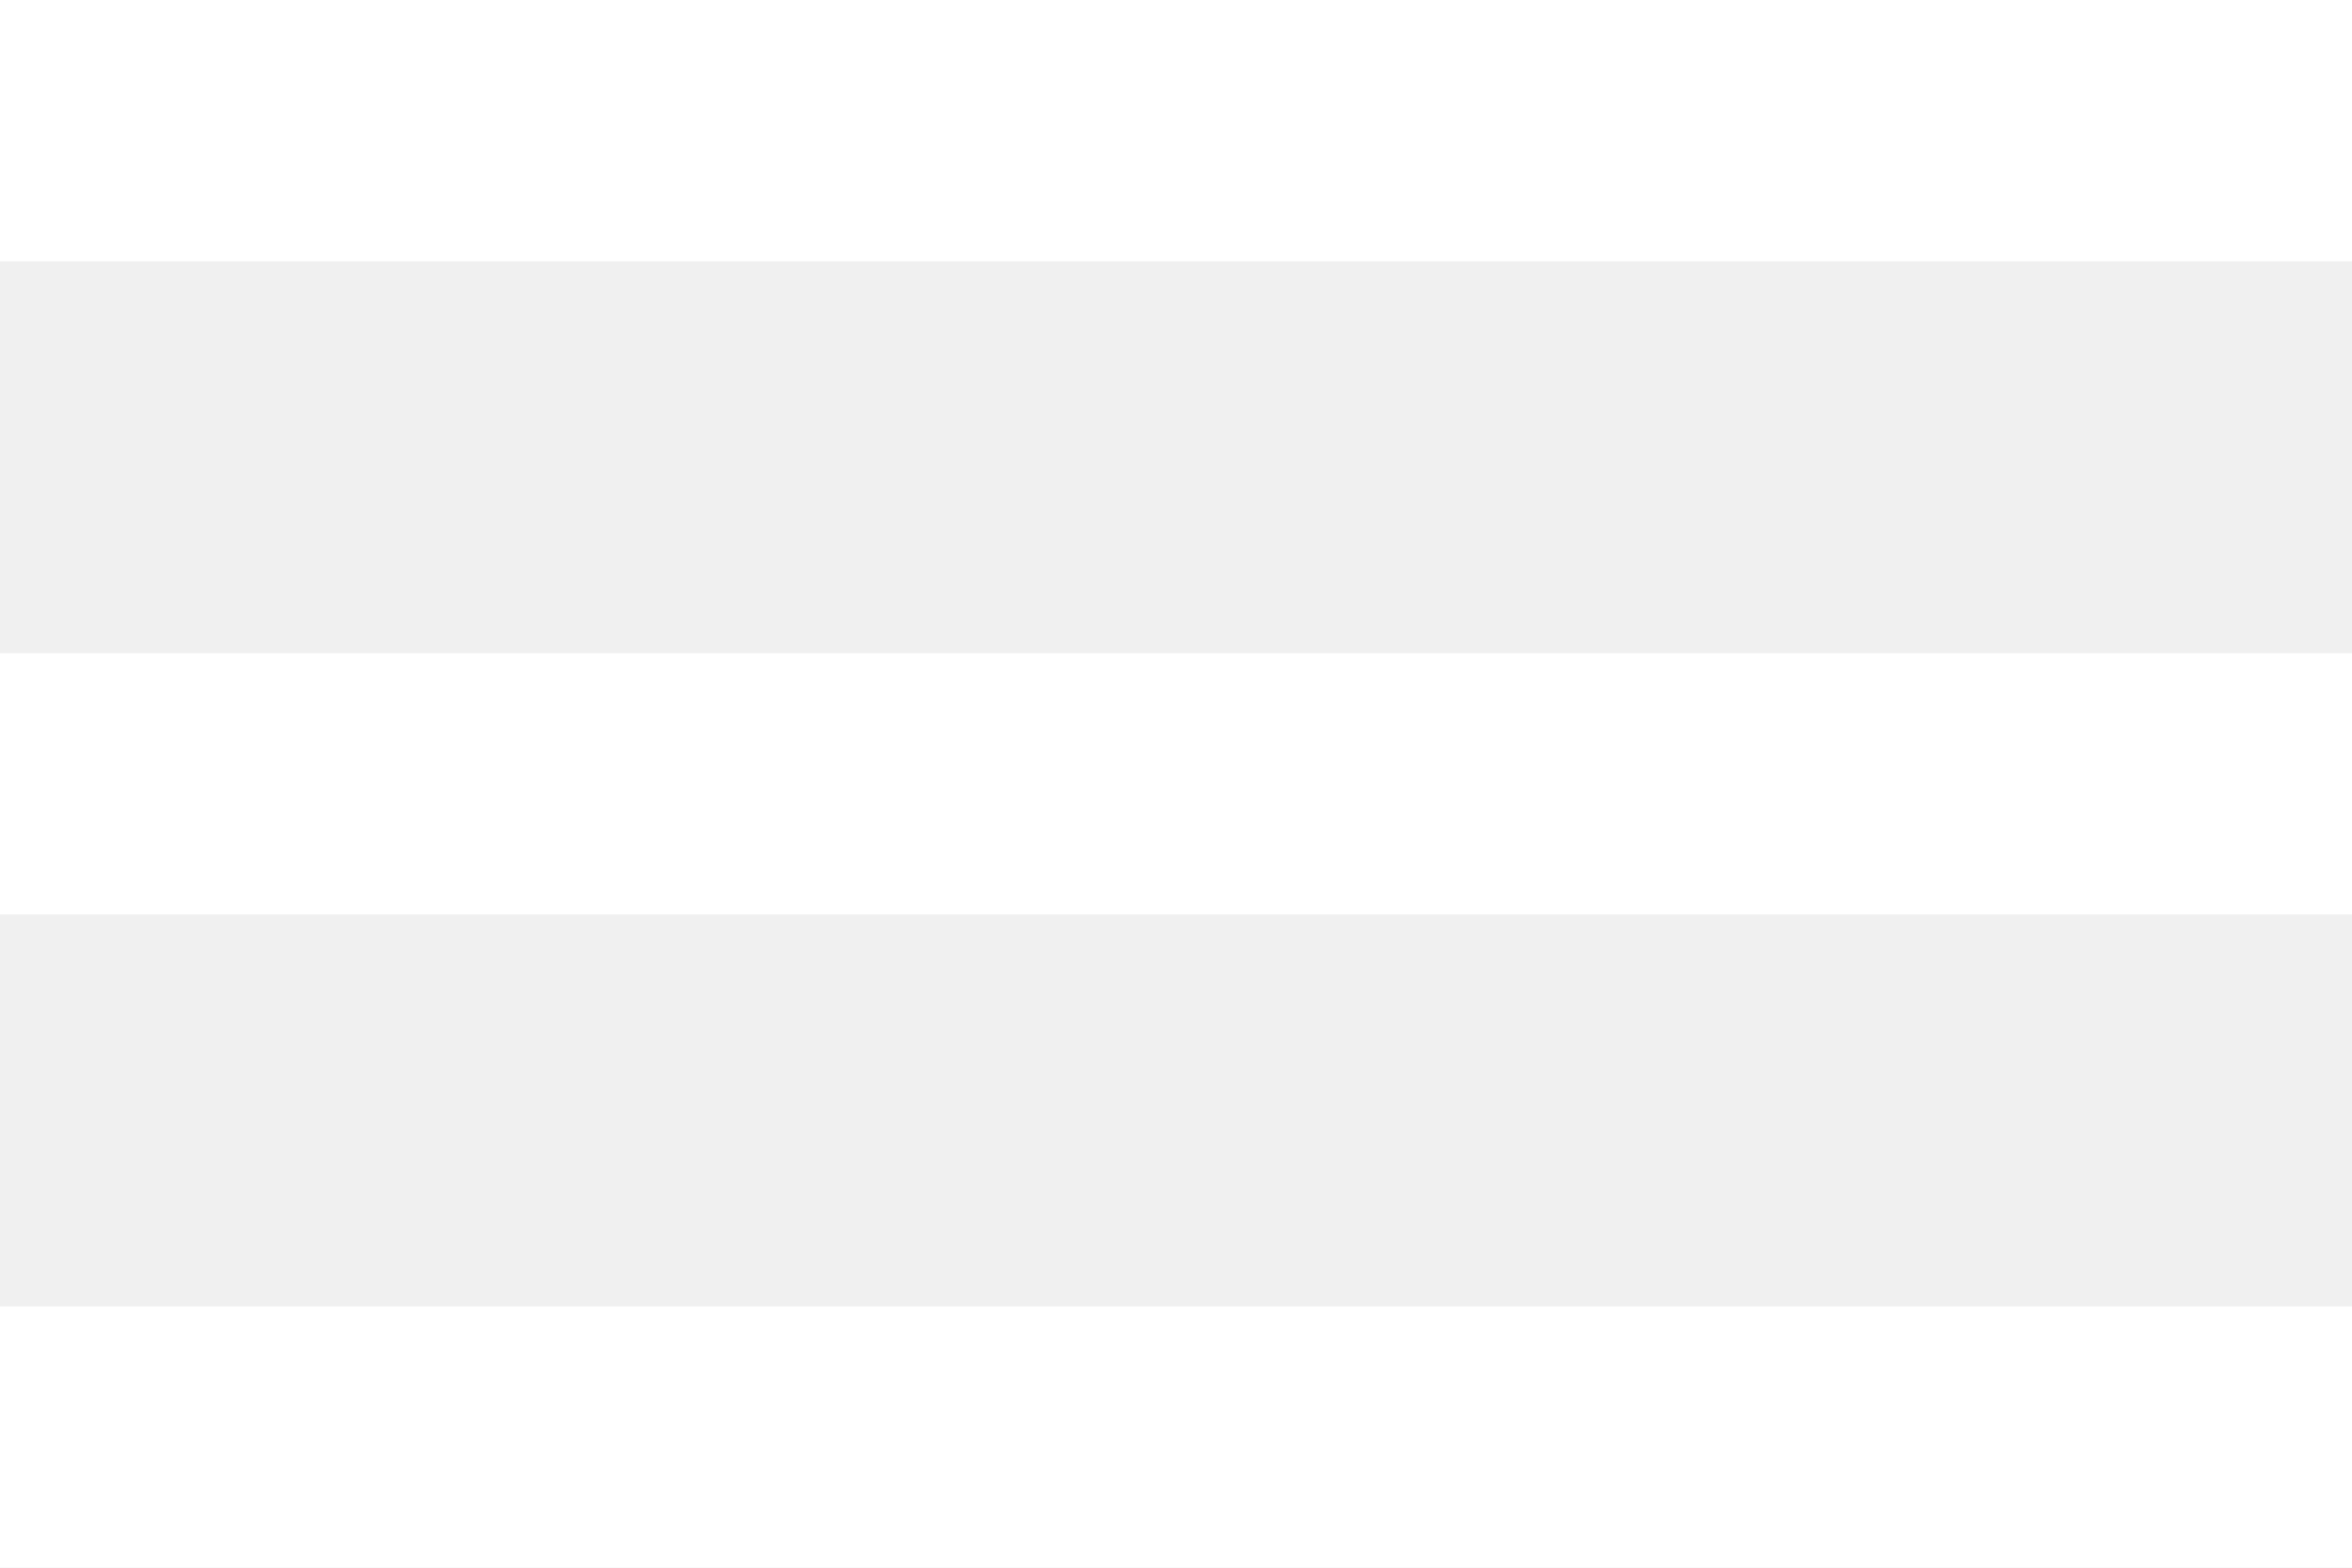
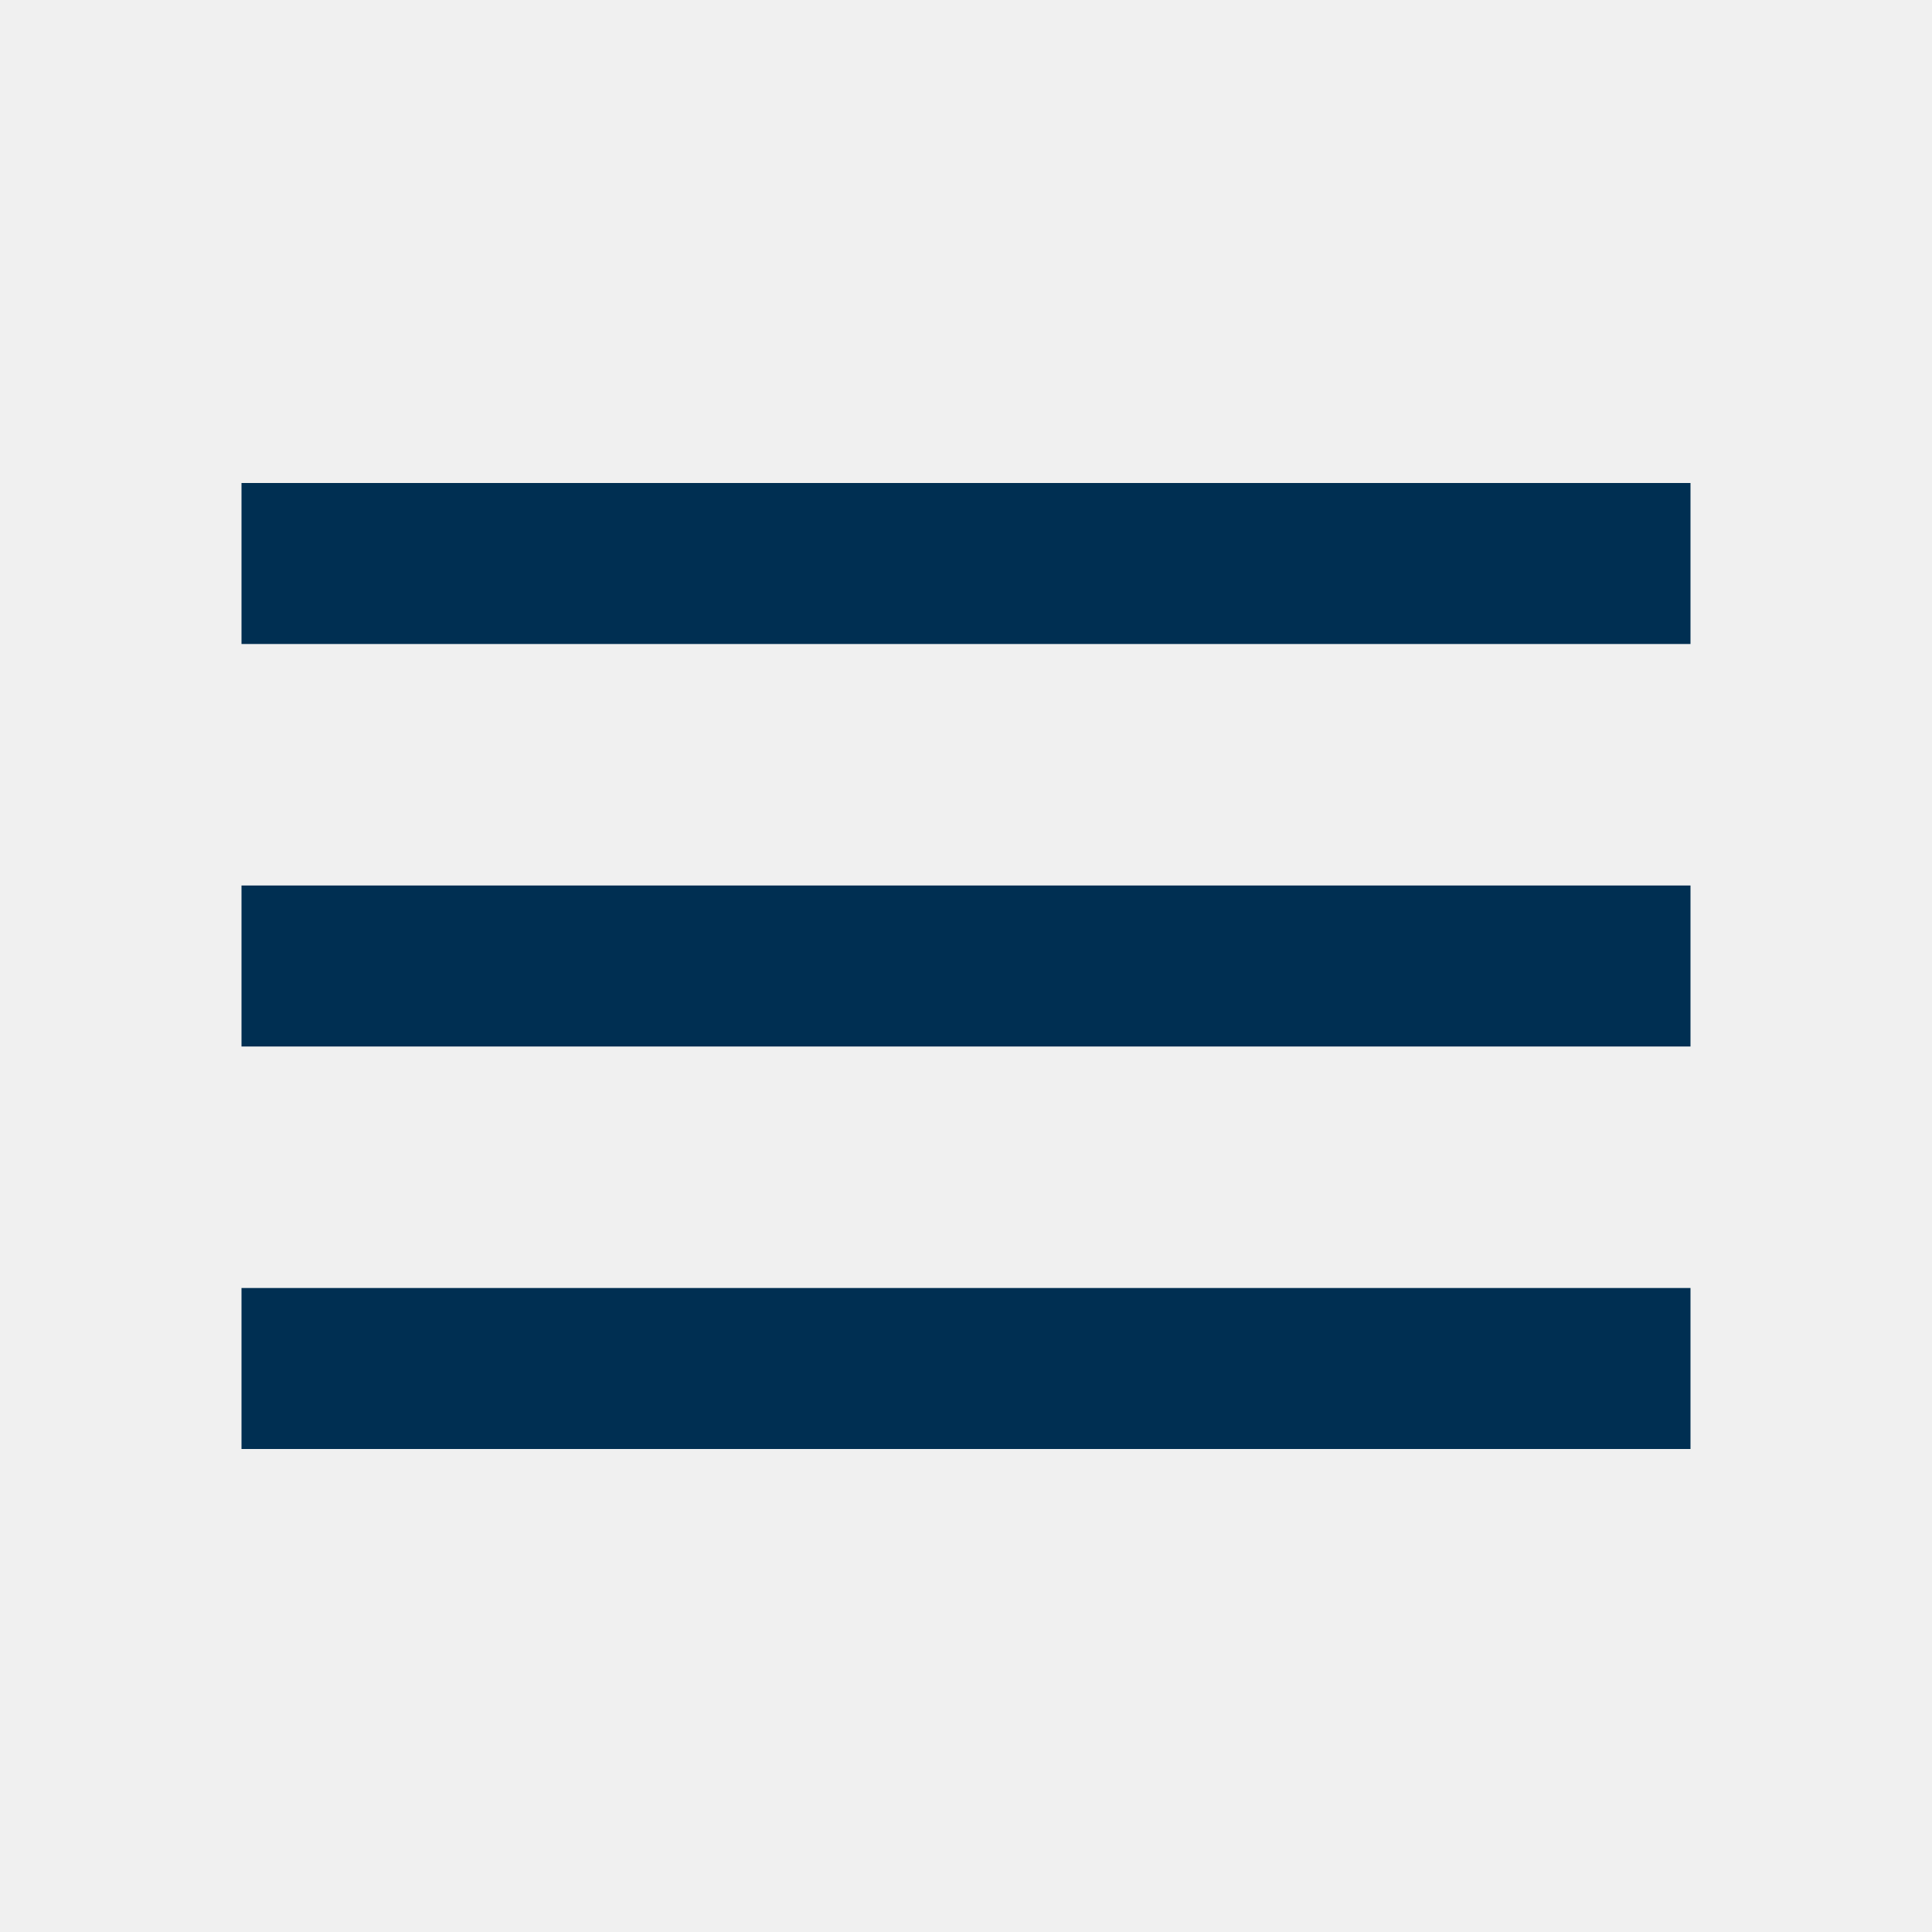
- <svg xmlns="http://www.w3.org/2000/svg" width="36" height="24" viewBox="0 0 36 24" fill="none">
-   <path d="M0 24H36V20H0V24ZM0 14H36V10H0V14ZM0 0V4H36V0H0Z" fill="white" />
+ <svg xmlns="http://www.w3.org/2000/svg" width="48" height="48" viewBox="0 0 48 48" fill="none">
+   <g clip-path="url(#clip0_75006_505)">
+     <path d="M6 36H42V32H6V36ZM6 26H42V22H6V26ZM6 12V16H42V12H6Z" fill="#002F52" />
+   </g>
+   <defs>
+     <clipPath id="clip0_75006_505">
+       <rect width="48" height="48" fill="white" />
+     </clipPath>
+   </defs>
</svg>
